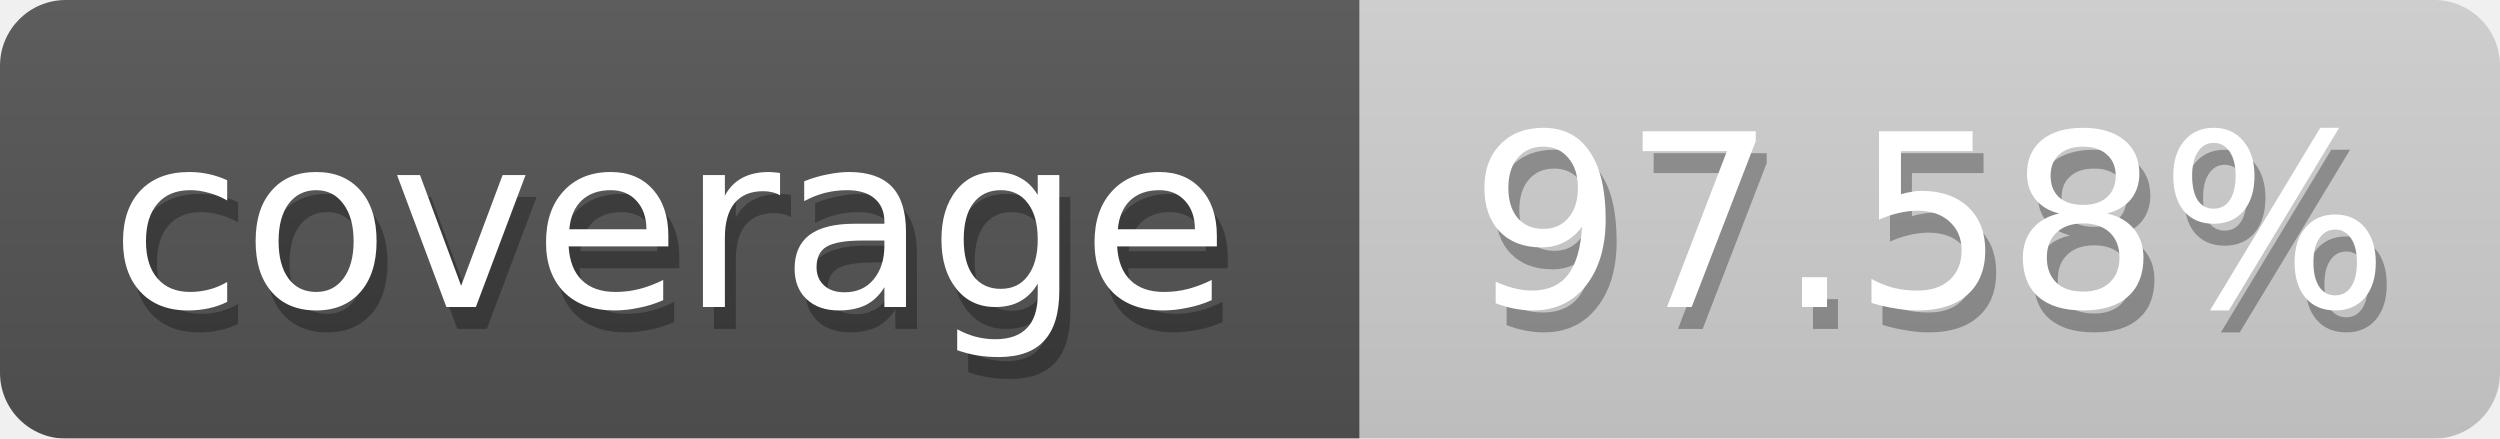
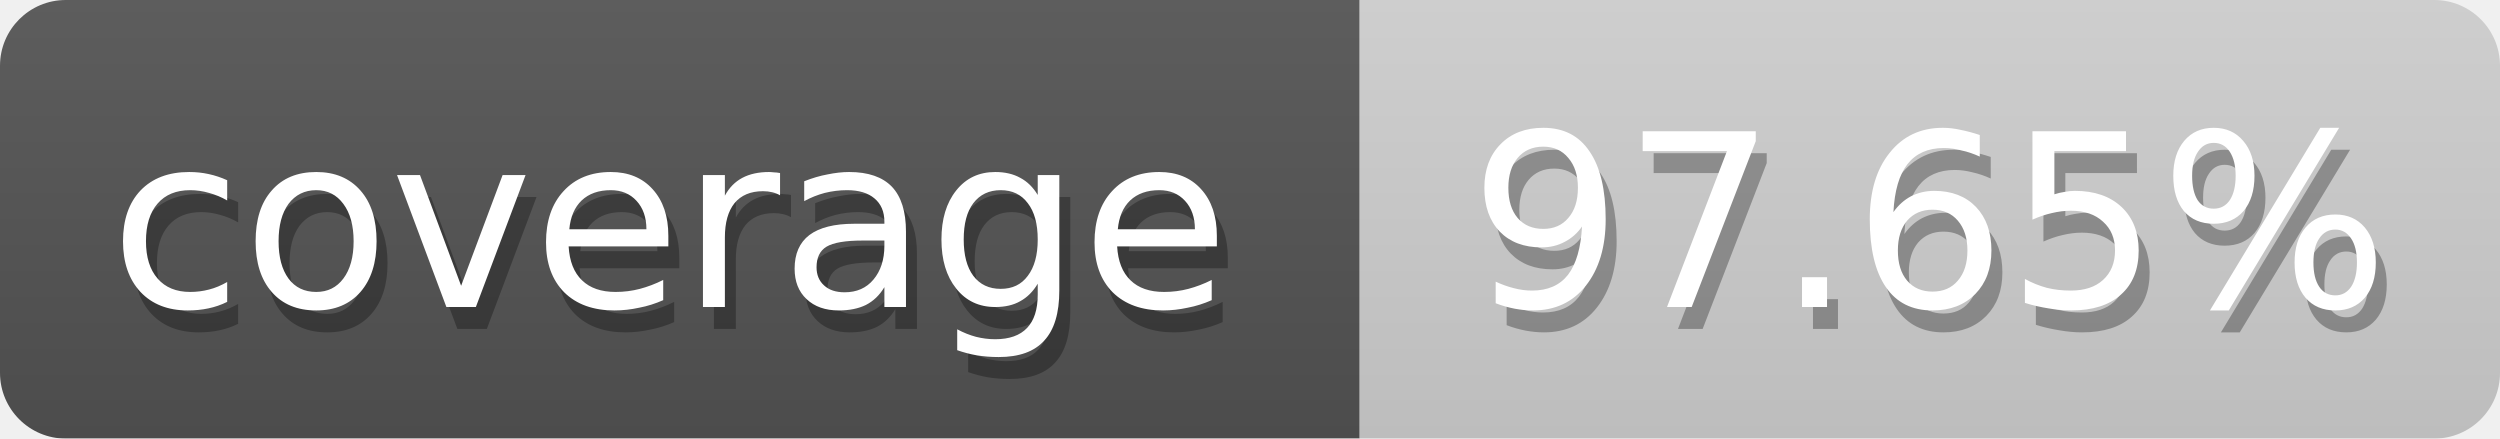
<svg xmlns="http://www.w3.org/2000/svg" width="114" height="20">
  <defs>
    <linearGradient id="smooth" x2="0" y2="100%">
      <stop offset="0" stop-color="#aaa" stop-opacity=".1" />
      <stop offset="1" stop-opacity=".1" />
    </linearGradient>
    <style>text{font-size:11px;font-family:Verdana,DejaVu Sans,Geneva,sans-serif}text.shadow{fill:#010101;fill-opacity:.3}text.high{fill:#fff}</style>
    <mask id="round">
      <rect width="100%" height="100%" fill="#fff" rx="3" />
    </mask>
  </defs>
  <g id="bg" mask="url(#round)">
    <path fill="#555" d="M0 0h62v20H0z" />
    <path fill="#d3d3d3" d="M62 0h52v20H62z" />
    <path fill="url(#smooth)" d="M0 0h114v20H0z" />
  </g>
  <g id="fg">
    <text x="5.5" y="15" class="shadow">coverage</text>
    <text x="5" y="14" class="high">coverage</text>
-     <text x="67.5" y="15" class="shadow">97.58%</text>
-     <text x="67" y="14" class="high">97.58%</text>
+     <text x="67.5" y="15" class="shadow">97.65%</text>
+     <text x="67" y="14" class="high">97.65%</text>
  </g>
</svg>
